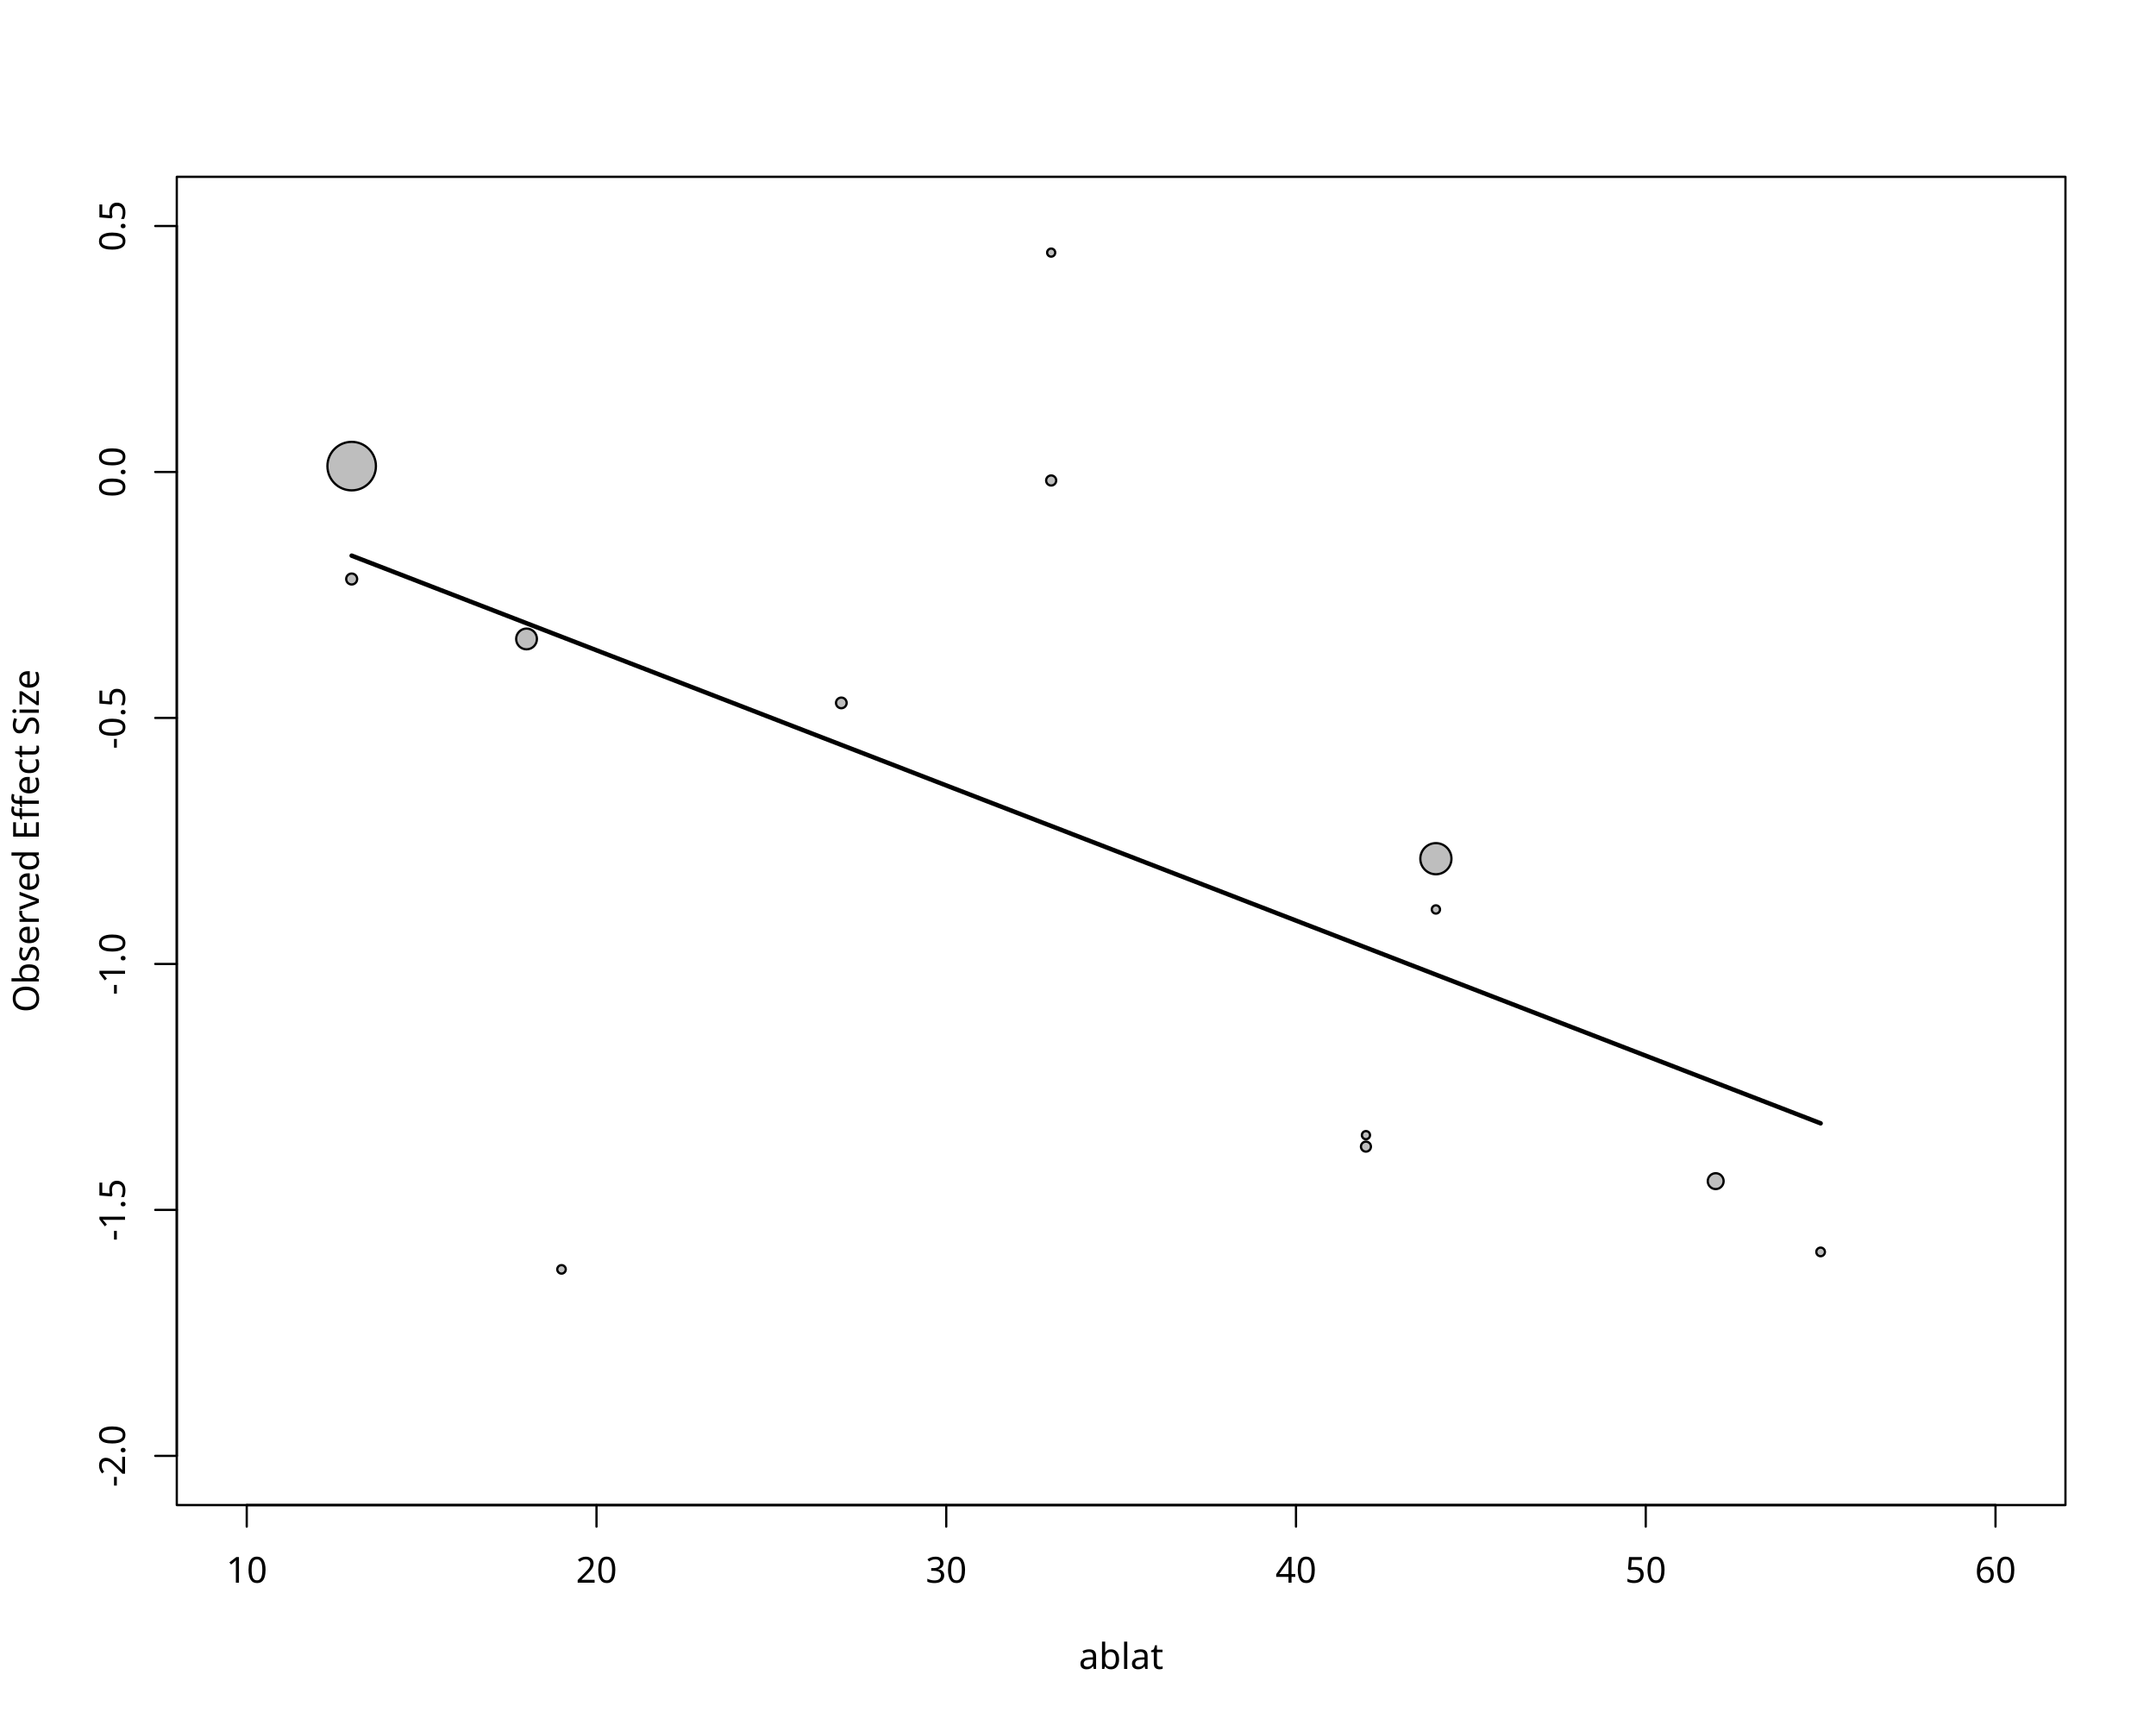
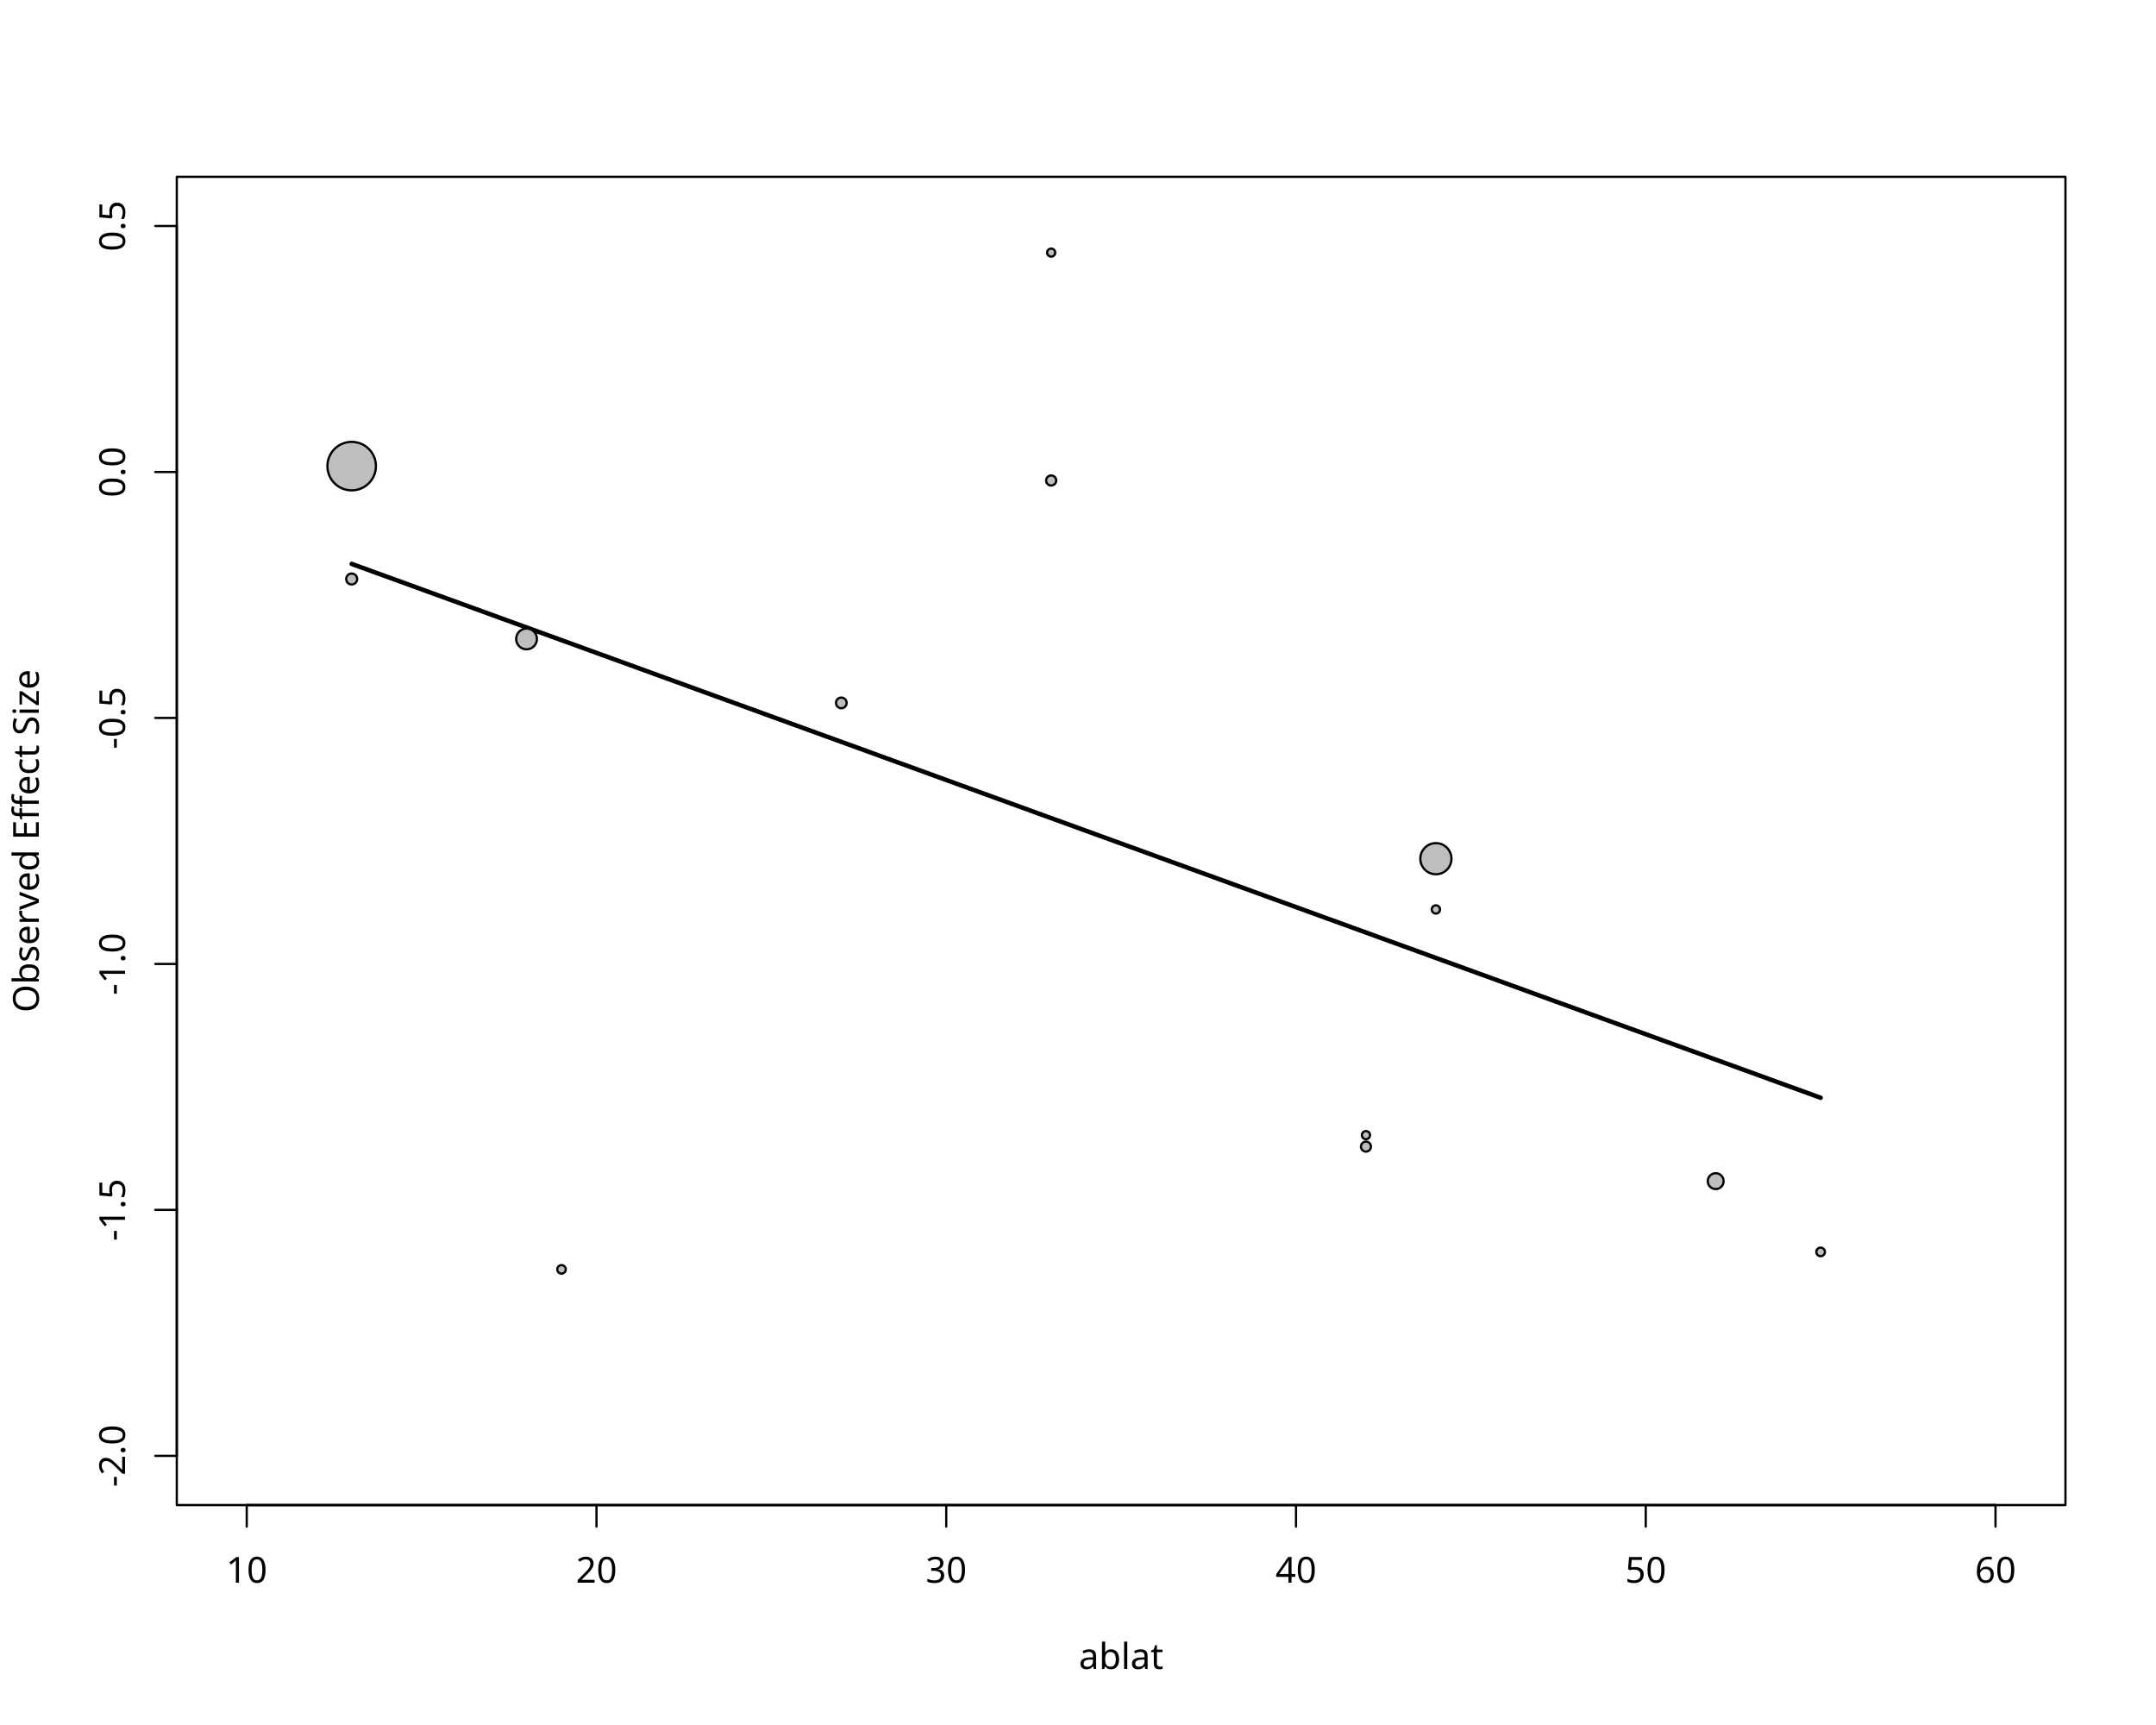
<svg xmlns="http://www.w3.org/2000/svg" class="svglite" data-engine-version="2.0" width="720.00pt" height="576.00pt" viewBox="0 0 720.00 576.00">
  <defs>
    <style type="text/css">
    .svglite line, .svglite polyline, .svglite polygon, .svglite path, .svglite rect, .svglite circle {
      fill: none;
      stroke: #000000;
      stroke-linecap: round;
      stroke-linejoin: round;
      stroke-miterlimit: 10.00;
    }
  </style>
  </defs>
  <rect width="100%" height="100%" style="stroke: none; fill: #FFFFFF;" />
  <defs>
    <clipPath id="cpMC4wMHw3MjAuMDB8MC4wMHw1NzYuMDA=">
      <rect x="0.00" y="0.00" width="720.00" height="576.00" />
    </clipPath>
  </defs>
  <g clip-path="url(#cpMC4wMHw3MjAuMDB8MC4wMHw1NzYuMDA=)">
    <line x1="82.40" y1="502.56" x2="666.40" y2="502.56" style="stroke-width: 0.75;" />
    <line x1="82.40" y1="502.56" x2="82.40" y2="509.76" style="stroke-width: 0.75;" />
    <line x1="199.20" y1="502.56" x2="199.20" y2="509.76" style="stroke-width: 0.75;" />
    <line x1="316.00" y1="502.56" x2="316.00" y2="509.76" style="stroke-width: 0.75;" />
    <line x1="432.80" y1="502.56" x2="432.80" y2="509.76" style="stroke-width: 0.75;" />
    <line x1="549.60" y1="502.56" x2="549.60" y2="509.76" style="stroke-width: 0.75;" />
    <line x1="666.40" y1="502.56" x2="666.40" y2="509.76" style="stroke-width: 0.75;" />
    <text x="82.40" y="528.48" text-anchor="middle" style="font-size: 12.00px; font-family: sans;" textLength="13.35px" lengthAdjust="spacingAndGlyphs">10</text>
    <text x="199.20" y="528.48" text-anchor="middle" style="font-size: 12.00px; font-family: sans;" textLength="13.35px" lengthAdjust="spacingAndGlyphs">20</text>
    <text x="316.00" y="528.48" text-anchor="middle" style="font-size: 12.00px; font-family: sans;" textLength="13.35px" lengthAdjust="spacingAndGlyphs">30</text>
    <text x="432.80" y="528.48" text-anchor="middle" style="font-size: 12.00px; font-family: sans;" textLength="13.35px" lengthAdjust="spacingAndGlyphs">40</text>
    <text x="549.60" y="528.48" text-anchor="middle" style="font-size: 12.00px; font-family: sans;" textLength="13.35px" lengthAdjust="spacingAndGlyphs">50</text>
    <text x="666.40" y="528.48" text-anchor="middle" style="font-size: 12.00px; font-family: sans;" textLength="13.35px" lengthAdjust="spacingAndGlyphs">60</text>
    <line x1="59.04" y1="486.13" x2="59.04" y2="75.47" style="stroke-width: 0.75;" />
    <line x1="59.04" y1="486.13" x2="51.84" y2="486.13" style="stroke-width: 0.75;" />
    <line x1="59.04" y1="404.00" x2="51.84" y2="404.00" style="stroke-width: 0.75;" />
    <line x1="59.04" y1="321.87" x2="51.84" y2="321.87" style="stroke-width: 0.75;" />
    <line x1="59.04" y1="239.73" x2="51.84" y2="239.73" style="stroke-width: 0.75;" />
    <line x1="59.04" y1="157.60" x2="51.84" y2="157.60" style="stroke-width: 0.75;" />
    <line x1="59.04" y1="75.47" x2="51.84" y2="75.47" style="stroke-width: 0.75;" />
    <text transform="translate(41.76,486.13) rotate(-90)" text-anchor="middle" style="font-size: 12.00px; font-family: sans;" textLength="20.68px" lengthAdjust="spacingAndGlyphs">-2.0</text>
    <text transform="translate(41.76,404.00) rotate(-90)" text-anchor="middle" style="font-size: 12.00px; font-family: sans;" textLength="20.68px" lengthAdjust="spacingAndGlyphs">-1.5</text>
    <text transform="translate(41.76,321.87) rotate(-90)" text-anchor="middle" style="font-size: 12.00px; font-family: sans;" textLength="20.68px" lengthAdjust="spacingAndGlyphs">-1.0</text>
    <text transform="translate(41.76,239.73) rotate(-90)" text-anchor="middle" style="font-size: 12.00px; font-family: sans;" textLength="20.68px" lengthAdjust="spacingAndGlyphs">-0.5</text>
    <text transform="translate(41.76,157.60) rotate(-90)" text-anchor="middle" style="font-size: 12.00px; font-family: sans;" textLength="16.68px" lengthAdjust="spacingAndGlyphs">0.0</text>
    <text transform="translate(41.76,75.47) rotate(-90)" text-anchor="middle" style="font-size: 12.00px; font-family: sans;" textLength="16.68px" lengthAdjust="spacingAndGlyphs">0.5</text>
    <polygon points="59.04,502.56 689.76,502.56 689.76,59.04 59.04,59.04 " style="stroke-width: 0.75; fill: none;" />
    <text x="374.40" y="557.28" text-anchor="middle" style="font-size: 12.00px; font-family: sans;" textLength="26.02px" lengthAdjust="spacingAndGlyphs">ablat</text>
    <text transform="translate(12.96,280.80) rotate(-90)" text-anchor="middle" style="font-size: 12.00px; font-family: sans;" textLength="112.74px" lengthAdjust="spacingAndGlyphs">Observed Effect Size</text>
  </g>
  <defs>
    <clipPath id="cpNTkuMDR8Njg5Ljc2fDU5LjA0fDUwMi41Ng==">
      <rect x="59.04" y="59.04" width="630.72" height="443.52" />
    </clipPath>
  </defs>
  <g clip-path="url(#cpNTkuMDR8Njg5Ljc2fDU5LjA0fDUwMi41Ng==)">
-     <polyline points="117.44,185.54 122.35,187.44 127.25,189.33 132.16,191.23 137.06,193.12 141.97,195.02 146.87,196.92 151.78,198.81 156.68,200.71 161.59,202.60 166.50,204.50 171.40,206.39 176.31,208.29 181.21,210.18 186.12,212.08 191.02,213.97 195.93,215.87 200.84,217.77 205.74,219.66 210.65,221.56 215.55,223.45 220.46,225.35 225.36,227.24 230.27,229.14 235.17,231.03 240.08,232.93 244.99,234.82 249.89,236.72 254.80,238.62 259.70,240.51 264.61,242.41 269.51,244.30 274.42,246.20 279.32,248.09 284.23,249.99 289.14,251.88 294.04,253.78 298.95,255.67 303.85,257.57 308.76,259.47 313.66,261.36 318.57,263.26 323.48,265.15 328.38,267.05 333.29,268.94 338.19,270.84 343.10,272.73 348.00,274.63 352.91,276.52 357.81,278.42 362.72,280.32 367.63,282.21 372.53,284.11 377.44,286.00 382.34,287.90 387.25,289.79 392.15,291.69 397.06,293.58 401.96,295.48 406.87,297.37 411.78,299.27 416.68,301.17 421.59,303.06 426.49,304.96 431.40,306.85 436.30,308.75 441.21,310.64 446.12,312.54 451.02,314.43 455.93,316.33 460.83,318.22 465.74,320.12 470.64,322.02 475.55,323.91 480.45,325.81 485.36,327.70 490.27,329.60 495.17,331.49 500.08,333.39 504.98,335.28 509.89,337.18 514.79,339.07 519.70,340.97 524.60,342.87 529.51,344.76 534.42,346.66 539.32,348.55 544.23,350.45 549.13,352.34 554.04,354.24 558.94,356.13 563.85,358.03 568.76,359.92 573.66,361.82 578.57,363.72 583.47,365.61 588.38,367.51 593.28,369.40 598.19,371.30 603.09,373.19 608.00,375.09 " style="stroke-width: 1.50;" />
+     <polyline points="117.44,188.29 122.35,190.07 127.25,191.86 132.16,193.64 137.06,195.42 141.97,197.21 146.87,198.99 151.78,200.77 156.68,202.55 161.59,204.34 166.50,206.12 171.40,207.90 176.31,209.68 181.21,211.47 186.12,213.25 191.02,215.03 195.93,216.81 200.84,218.60 205.74,220.38 210.65,222.16 215.55,223.94 220.46,225.73 225.36,227.51 230.27,229.29 235.17,231.08 240.08,232.86 244.99,234.64 249.89,236.42 254.80,238.21 259.70,239.99 264.61,241.77 269.51,243.55 274.42,245.34 279.32,247.12 284.23,248.90 289.14,250.68 294.04,252.47 298.95,254.25 303.85,256.03 308.76,257.81 313.66,259.60 318.57,261.38 323.48,263.16 328.38,264.95 333.29,266.73 338.19,268.51 343.10,270.29 348.00,272.08 352.91,273.86 357.81,275.64 362.72,277.42 367.63,279.21 372.53,280.99 377.44,282.77 382.34,284.55 387.25,286.34 392.15,288.12 397.06,289.90 401.96,291.68 406.87,293.47 411.78,295.25 416.68,297.03 421.59,298.82 426.49,300.60 431.40,302.38 436.30,304.16 441.21,305.95 446.12,307.73 451.02,309.51 455.93,311.29 460.83,313.08 465.74,314.86 470.64,316.64 475.55,318.42 480.45,320.21 485.36,321.99 490.27,323.77 495.17,325.55 500.08,327.34 504.98,329.12 509.89,330.90 514.79,332.69 519.70,334.47 524.60,336.25 529.51,338.03 534.42,339.82 539.32,341.60 544.23,343.38 549.13,345.16 554.04,346.95 558.94,348.73 563.85,350.51 568.76,352.29 573.66,354.08 578.57,355.86 583.47,357.64 588.38,359.42 593.28,361.21 598.19,362.99 603.09,364.77 608.00,366.56 " style="stroke-width: 1.50;" />
    <circle cx="479.52" cy="303.68" r="1.38" style="stroke-width: 0.75; fill: #BEBEBE;" />
    <circle cx="608.00" cy="418.03" r="1.44" style="stroke-width: 0.75; fill: #BEBEBE;" />
    <circle cx="456.16" cy="379.04" r="1.36" style="stroke-width: 0.75; fill: #BEBEBE;" />
    <circle cx="572.96" cy="394.40" r="2.65" style="stroke-width: 0.75; fill: #BEBEBE;" />
    <circle cx="117.44" cy="193.34" r="1.83" style="stroke-width: 0.75; fill: #BEBEBE;" />
    <circle cx="479.52" cy="286.73" r="5.20" style="stroke-width: 0.75; fill: #BEBEBE;" />
    <circle cx="187.52" cy="423.86" r="1.42" style="stroke-width: 0.75; fill: #BEBEBE;" />
    <circle cx="117.44" cy="155.64" r="8.10" style="stroke-width: 0.75; fill: #BEBEBE;" />
    <circle cx="280.96" cy="234.71" r="1.78" style="stroke-width: 0.75; fill: #BEBEBE;" />
    <circle cx="456.16" cy="382.87" r="1.67" style="stroke-width: 0.75; fill: #BEBEBE;" />
    <circle cx="175.84" cy="213.35" r="3.47" style="stroke-width: 0.75; fill: #BEBEBE;" />
    <circle cx="351.04" cy="84.35" r="1.35" style="stroke-width: 0.75; fill: #BEBEBE;" />
    <circle cx="351.04" cy="160.44" r="1.68" style="stroke-width: 0.75; fill: #BEBEBE;" />
  </g>
</svg>
